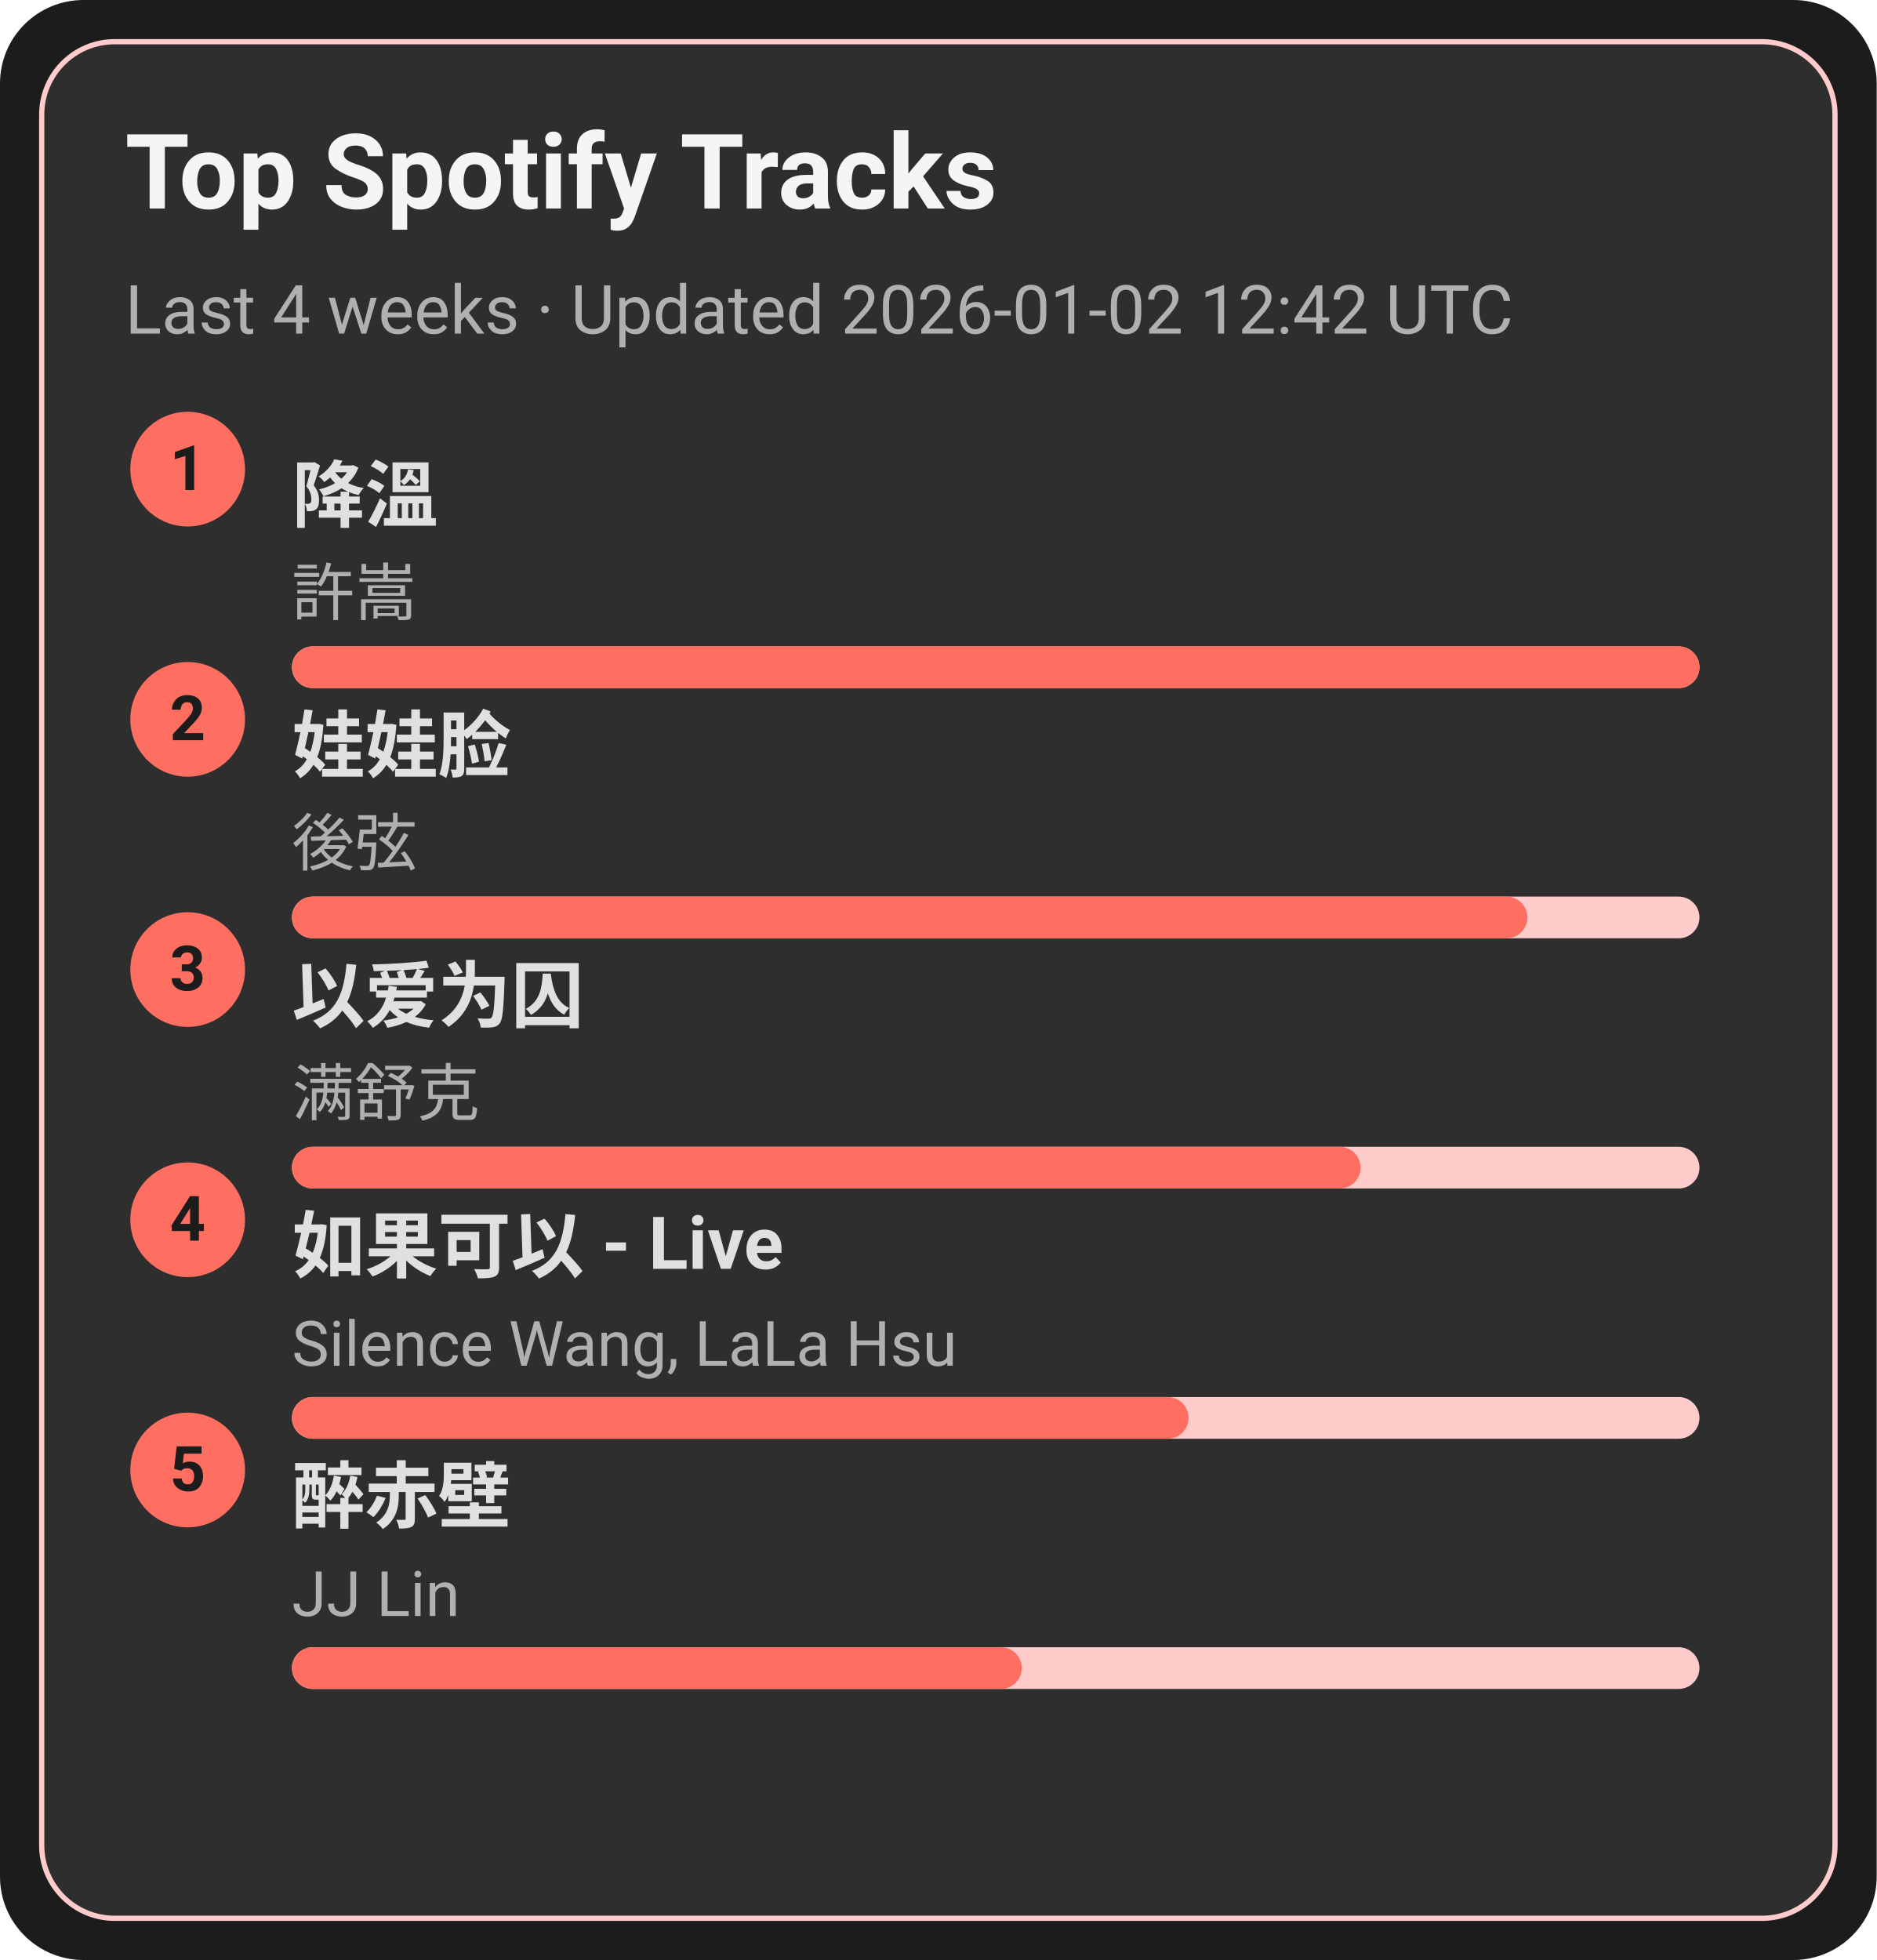
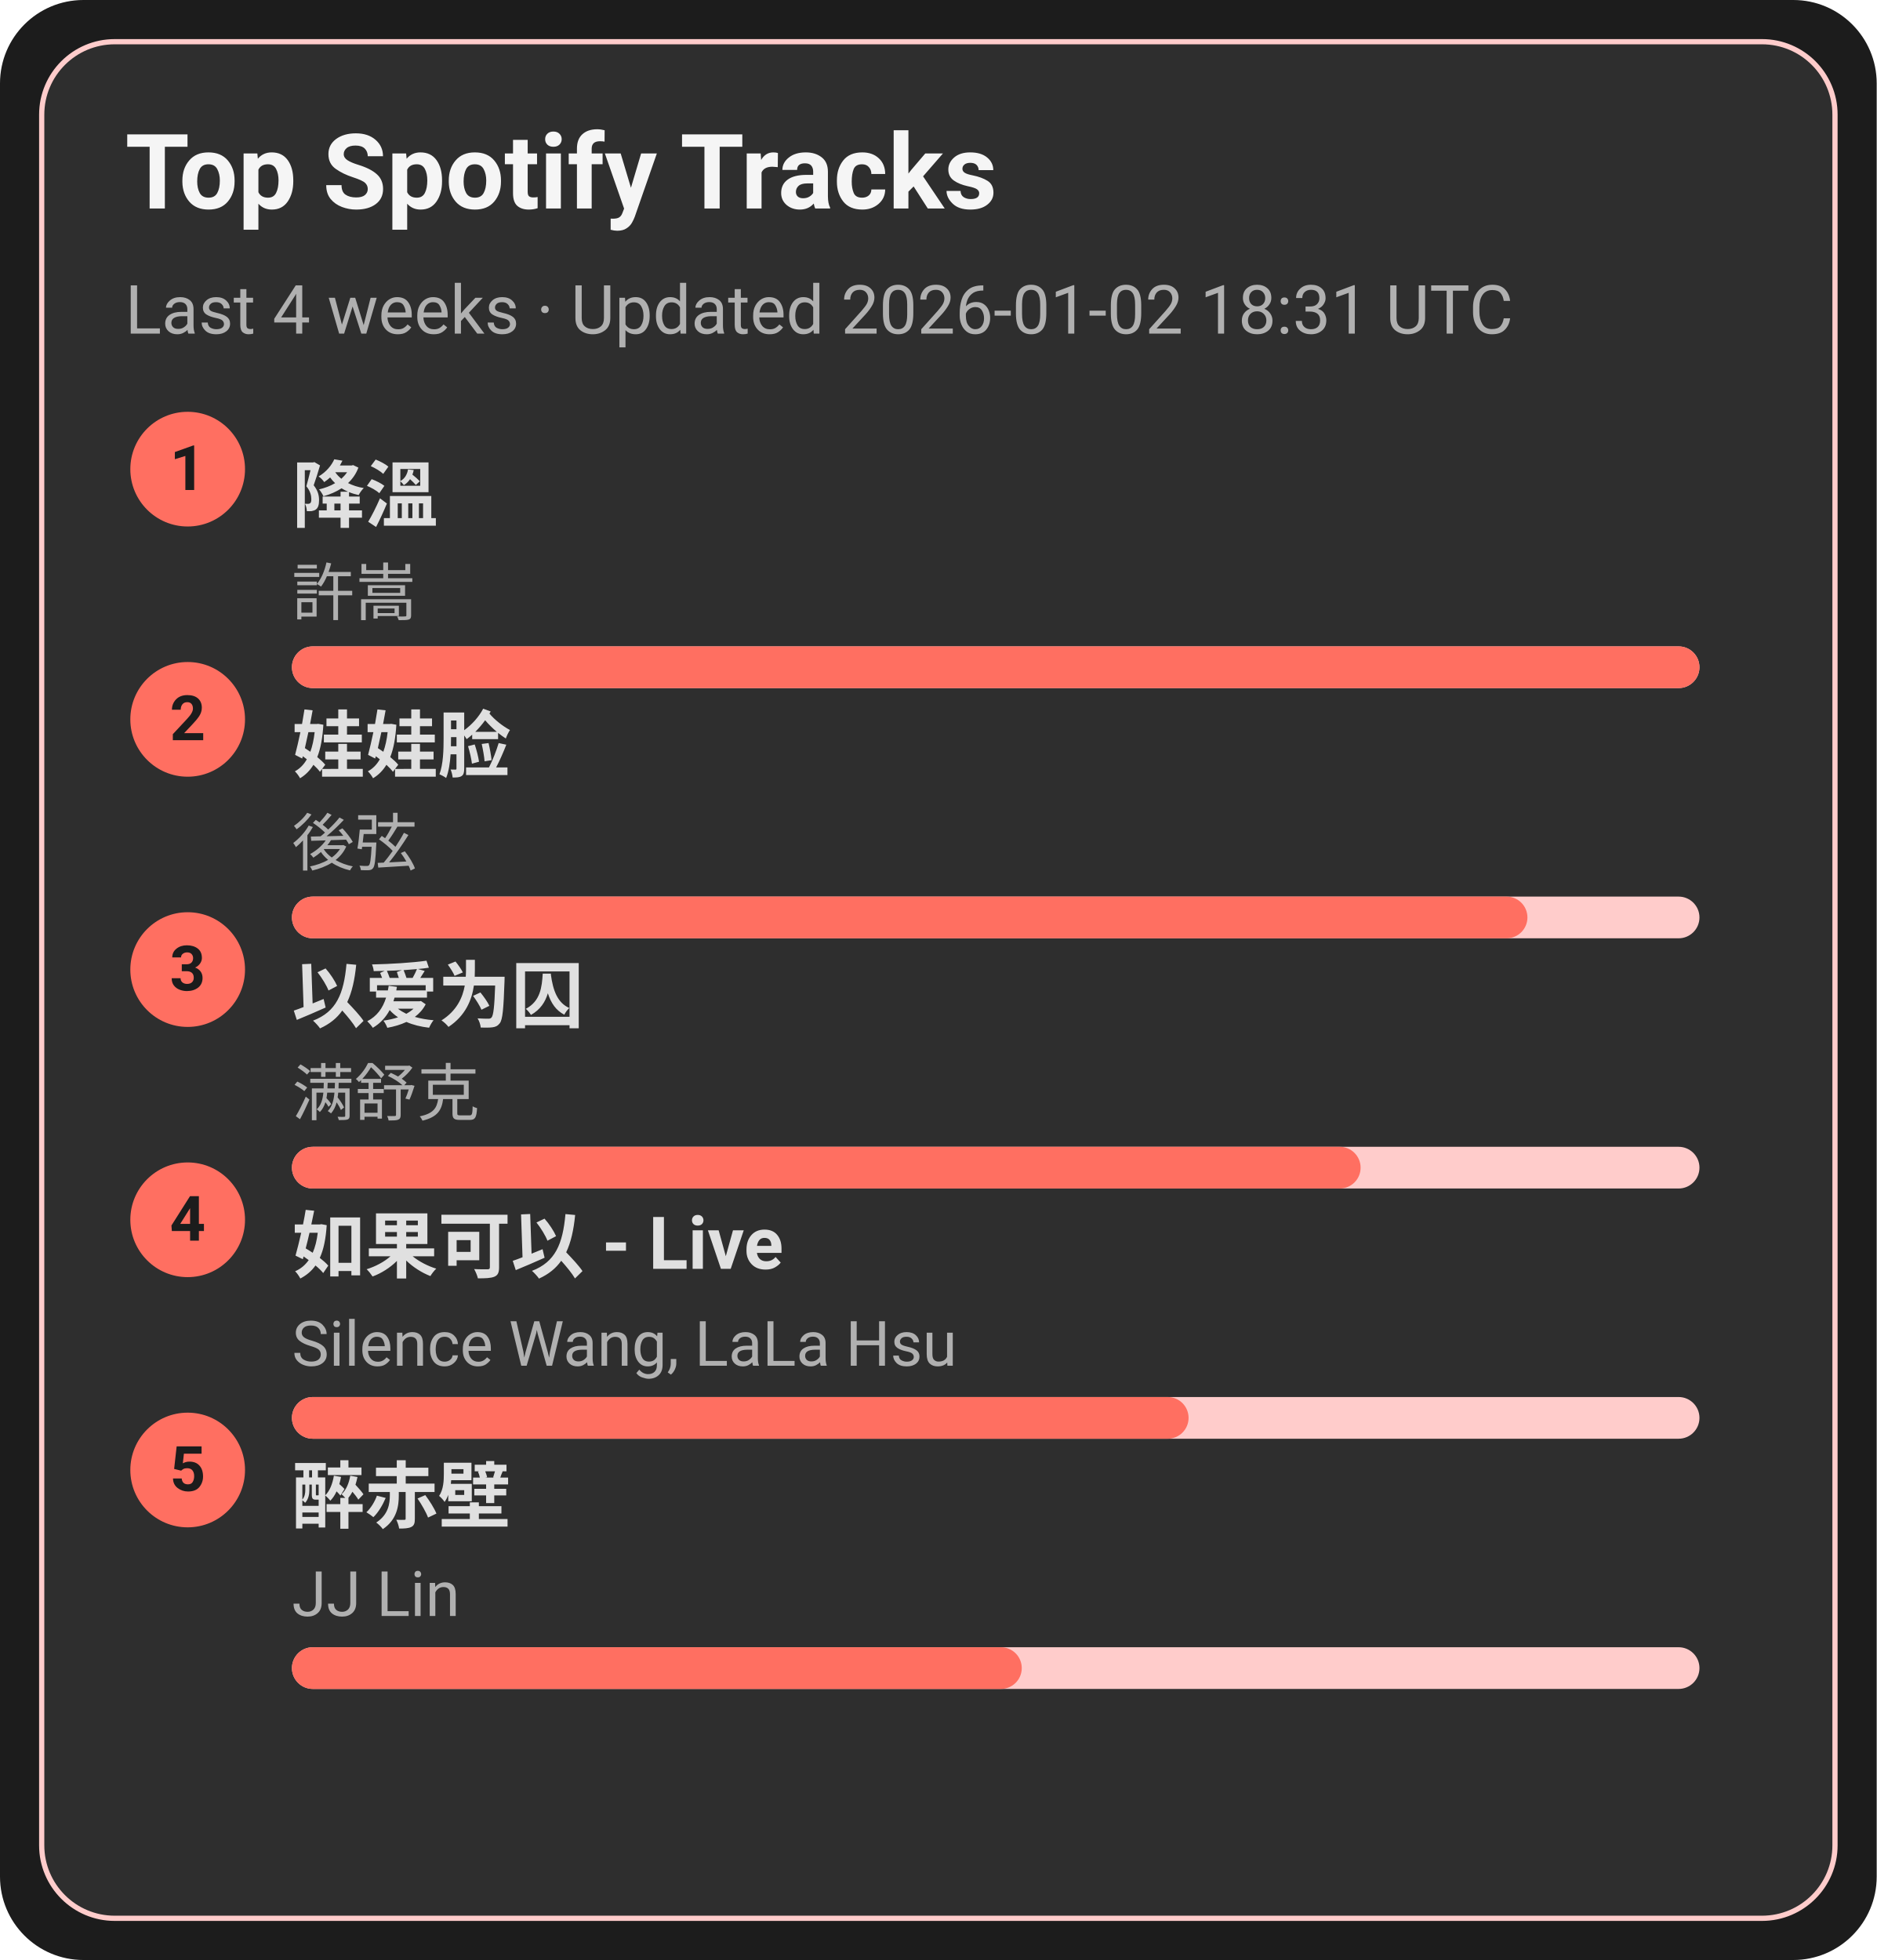
<svg xmlns="http://www.w3.org/2000/svg" width="360" height="376" viewBox="0 0 360 376">
  <style>text{font-family:-apple-system,BlinkMacSystemFont,Segoe UI,Roboto,Ubuntu,Helvetica Neue,Arial,Noto Sans,sans-serif}</style>
  <rect width="360" height="376" rx="16" fill="#1c1c1c" />
  <rect x="8" y="8" width="344" height="360" rx="14" fill="#2e2e2e" stroke="#ffcccb" />
  <text x="24" y="40" font-size="20" fill="#f5f5f5" font-weight="600">Top Spotify Tracks</text>
-   <text x="24" y="64" font-size="13" fill="#b0b0b0">Last 4 weeks · Updated 2026-01-02 12:42 UTC</text>
+   <text x="24" y="64" font-size="13" fill="#b0b0b0">Last 4 weeks · Updated 2026-01-02 18:31 UTC</text>
  <circle cx="36" cy="90" r="11" fill="#ff6f61" />
  <text x="36" y="94" text-anchor="middle" font-size="12" fill="#1c1c1c" font-weight="700">1</text>
  <a href="https://open.spotify.com/track/2q9uhrOfyOnBa3oWR1PfYT" target="_blank" rel="noopener noreferrer">
    <text x="56" y="100" font-size="14" fill="#e0e0e0" font-weight="600">降溫</text>
  </a>
  <text x="56" y="118" font-size="12" fill="#b0b0b0">許嵩</text>
  <rect x="56" y="124" width="270" height="8" rx="4" fill="#ffcccb" />
  <rect x="56" y="124" width="270" height="8" rx="4" fill="#ff6f61" />
  <circle cx="36" cy="138" r="11" fill="#ff6f61" />
  <text x="36" y="142" text-anchor="middle" font-size="12" fill="#1c1c1c" font-weight="700">2</text>
  <a href="https://open.spotify.com/track/08ouEICweFmqfgPJnRIQkE" target="_blank" rel="noopener noreferrer">
    <text x="56" y="148" font-size="14" fill="#e0e0e0" font-weight="600">娃娃脸</text>
  </a>
  <text x="56" y="166" font-size="12" fill="#b0b0b0">後弦</text>
  <rect x="56" y="172" width="270" height="8" rx="4" fill="#ffcccb" />
  <rect x="56" y="172" width="237" height="8" rx="4" fill="#ff6f61" />
  <circle cx="36" cy="186" r="11" fill="#ff6f61" />
  <text x="36" y="190" text-anchor="middle" font-size="12" fill="#1c1c1c" font-weight="700">3</text>
  <a href="https://open.spotify.com/track/0RW2LEfGQK5BaIho6sSLqf" target="_blank" rel="noopener noreferrer">
    <text x="56" y="196" font-size="14" fill="#e0e0e0" font-weight="600">以爱为囚</text>
  </a>
  <text x="56" y="214" font-size="12" fill="#b0b0b0">满舒克</text>
  <rect x="56" y="220" width="270" height="8" rx="4" fill="#ffcccb" />
  <rect x="56" y="220" width="205" height="8" rx="4" fill="#ff6f61" />
  <circle cx="36" cy="234" r="11" fill="#ff6f61" />
  <text x="36" y="238" text-anchor="middle" font-size="12" fill="#1c1c1c" font-weight="700">4</text>
  <a href="https://open.spotify.com/track/6IF65dJzfmPcX7jwDegwoo" target="_blank" rel="noopener noreferrer">
    <text x="56" y="244" font-size="14" fill="#e0e0e0" font-weight="600">如果可以 - Live</text>
  </a>
  <text x="56" y="262" font-size="12" fill="#b0b0b0">Silence Wang, LaLa Hsu</text>
  <rect x="56" y="268" width="270" height="8" rx="4" fill="#ffcccb" />
  <rect x="56" y="268" width="172" height="8" rx="4" fill="#ff6f61" />
  <circle cx="36" cy="282" r="11" fill="#ff6f61" />
  <text x="36" y="286" text-anchor="middle" font-size="12" fill="#1c1c1c" font-weight="700">5</text>
  <a href="https://open.spotify.com/track/69lAYqbyHL1A0gctdLd9WV" target="_blank" rel="noopener noreferrer">
    <text x="56" y="292" font-size="14" fill="#e0e0e0" font-weight="600">醉赤壁</text>
  </a>
  <text x="56" y="310" font-size="12" fill="#b0b0b0">JJ Lin</text>
  <rect x="56" y="316" width="270" height="8" rx="4" fill="#ffcccb" />
  <rect x="56" y="316" width="140" height="8" rx="4" fill="#ff6f61" />
</svg>
